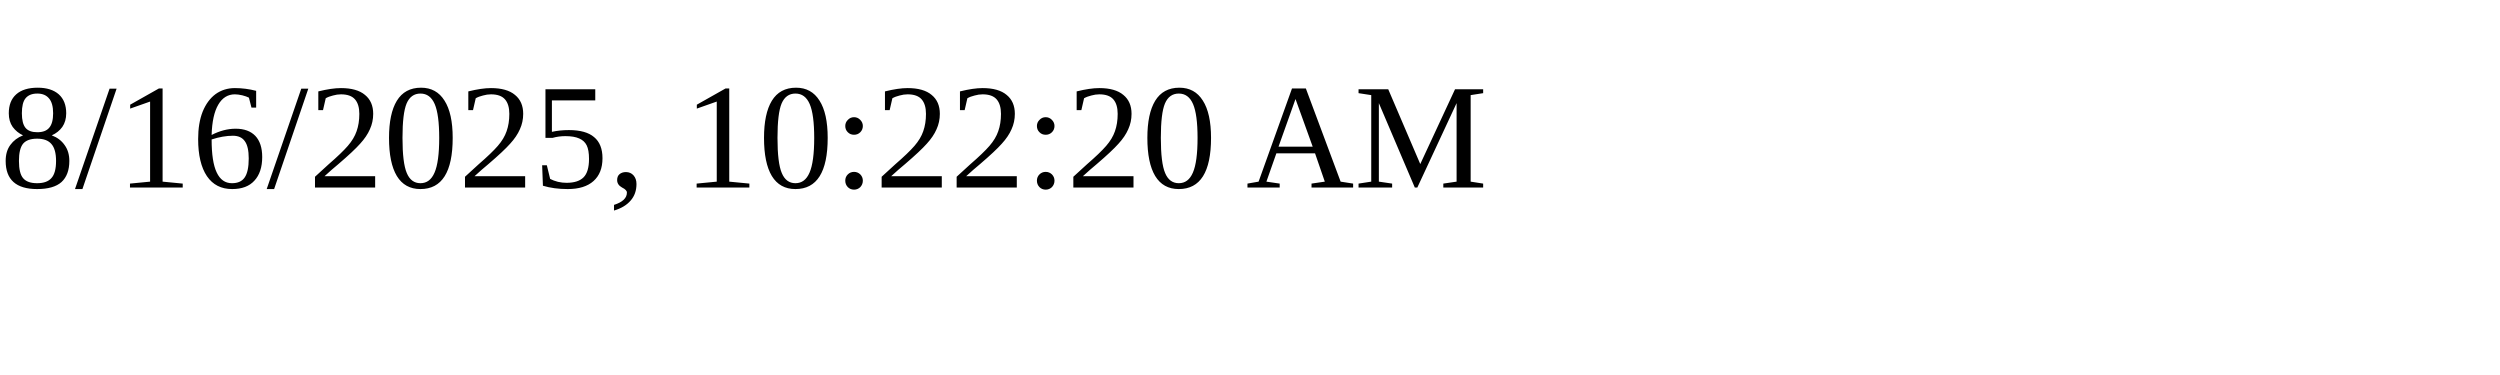
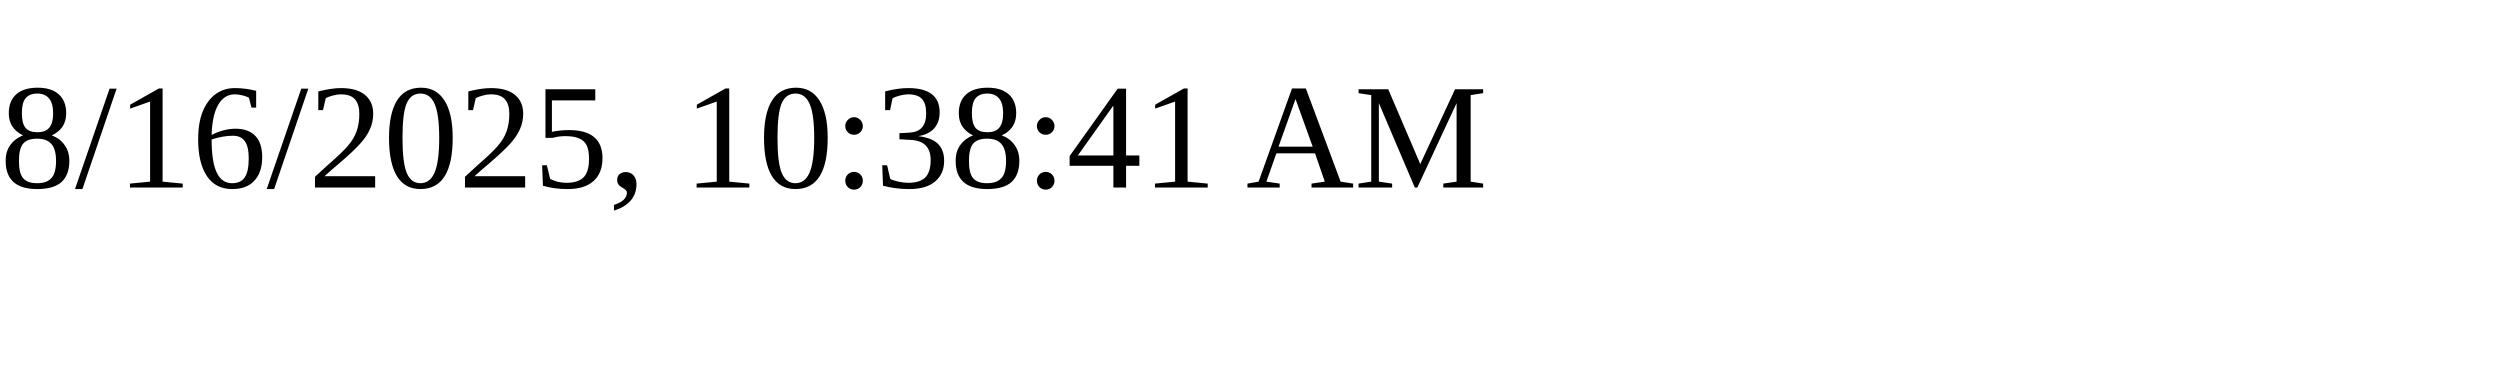
<svg xmlns="http://www.w3.org/2000/svg" height="30" width="200">
-   <text x="0" y="15">8/16/2025, 10:22:20 AM</text>
+   <text x="0" y="15">8/16/2025, 10:38:41 AM</text>
</svg>
